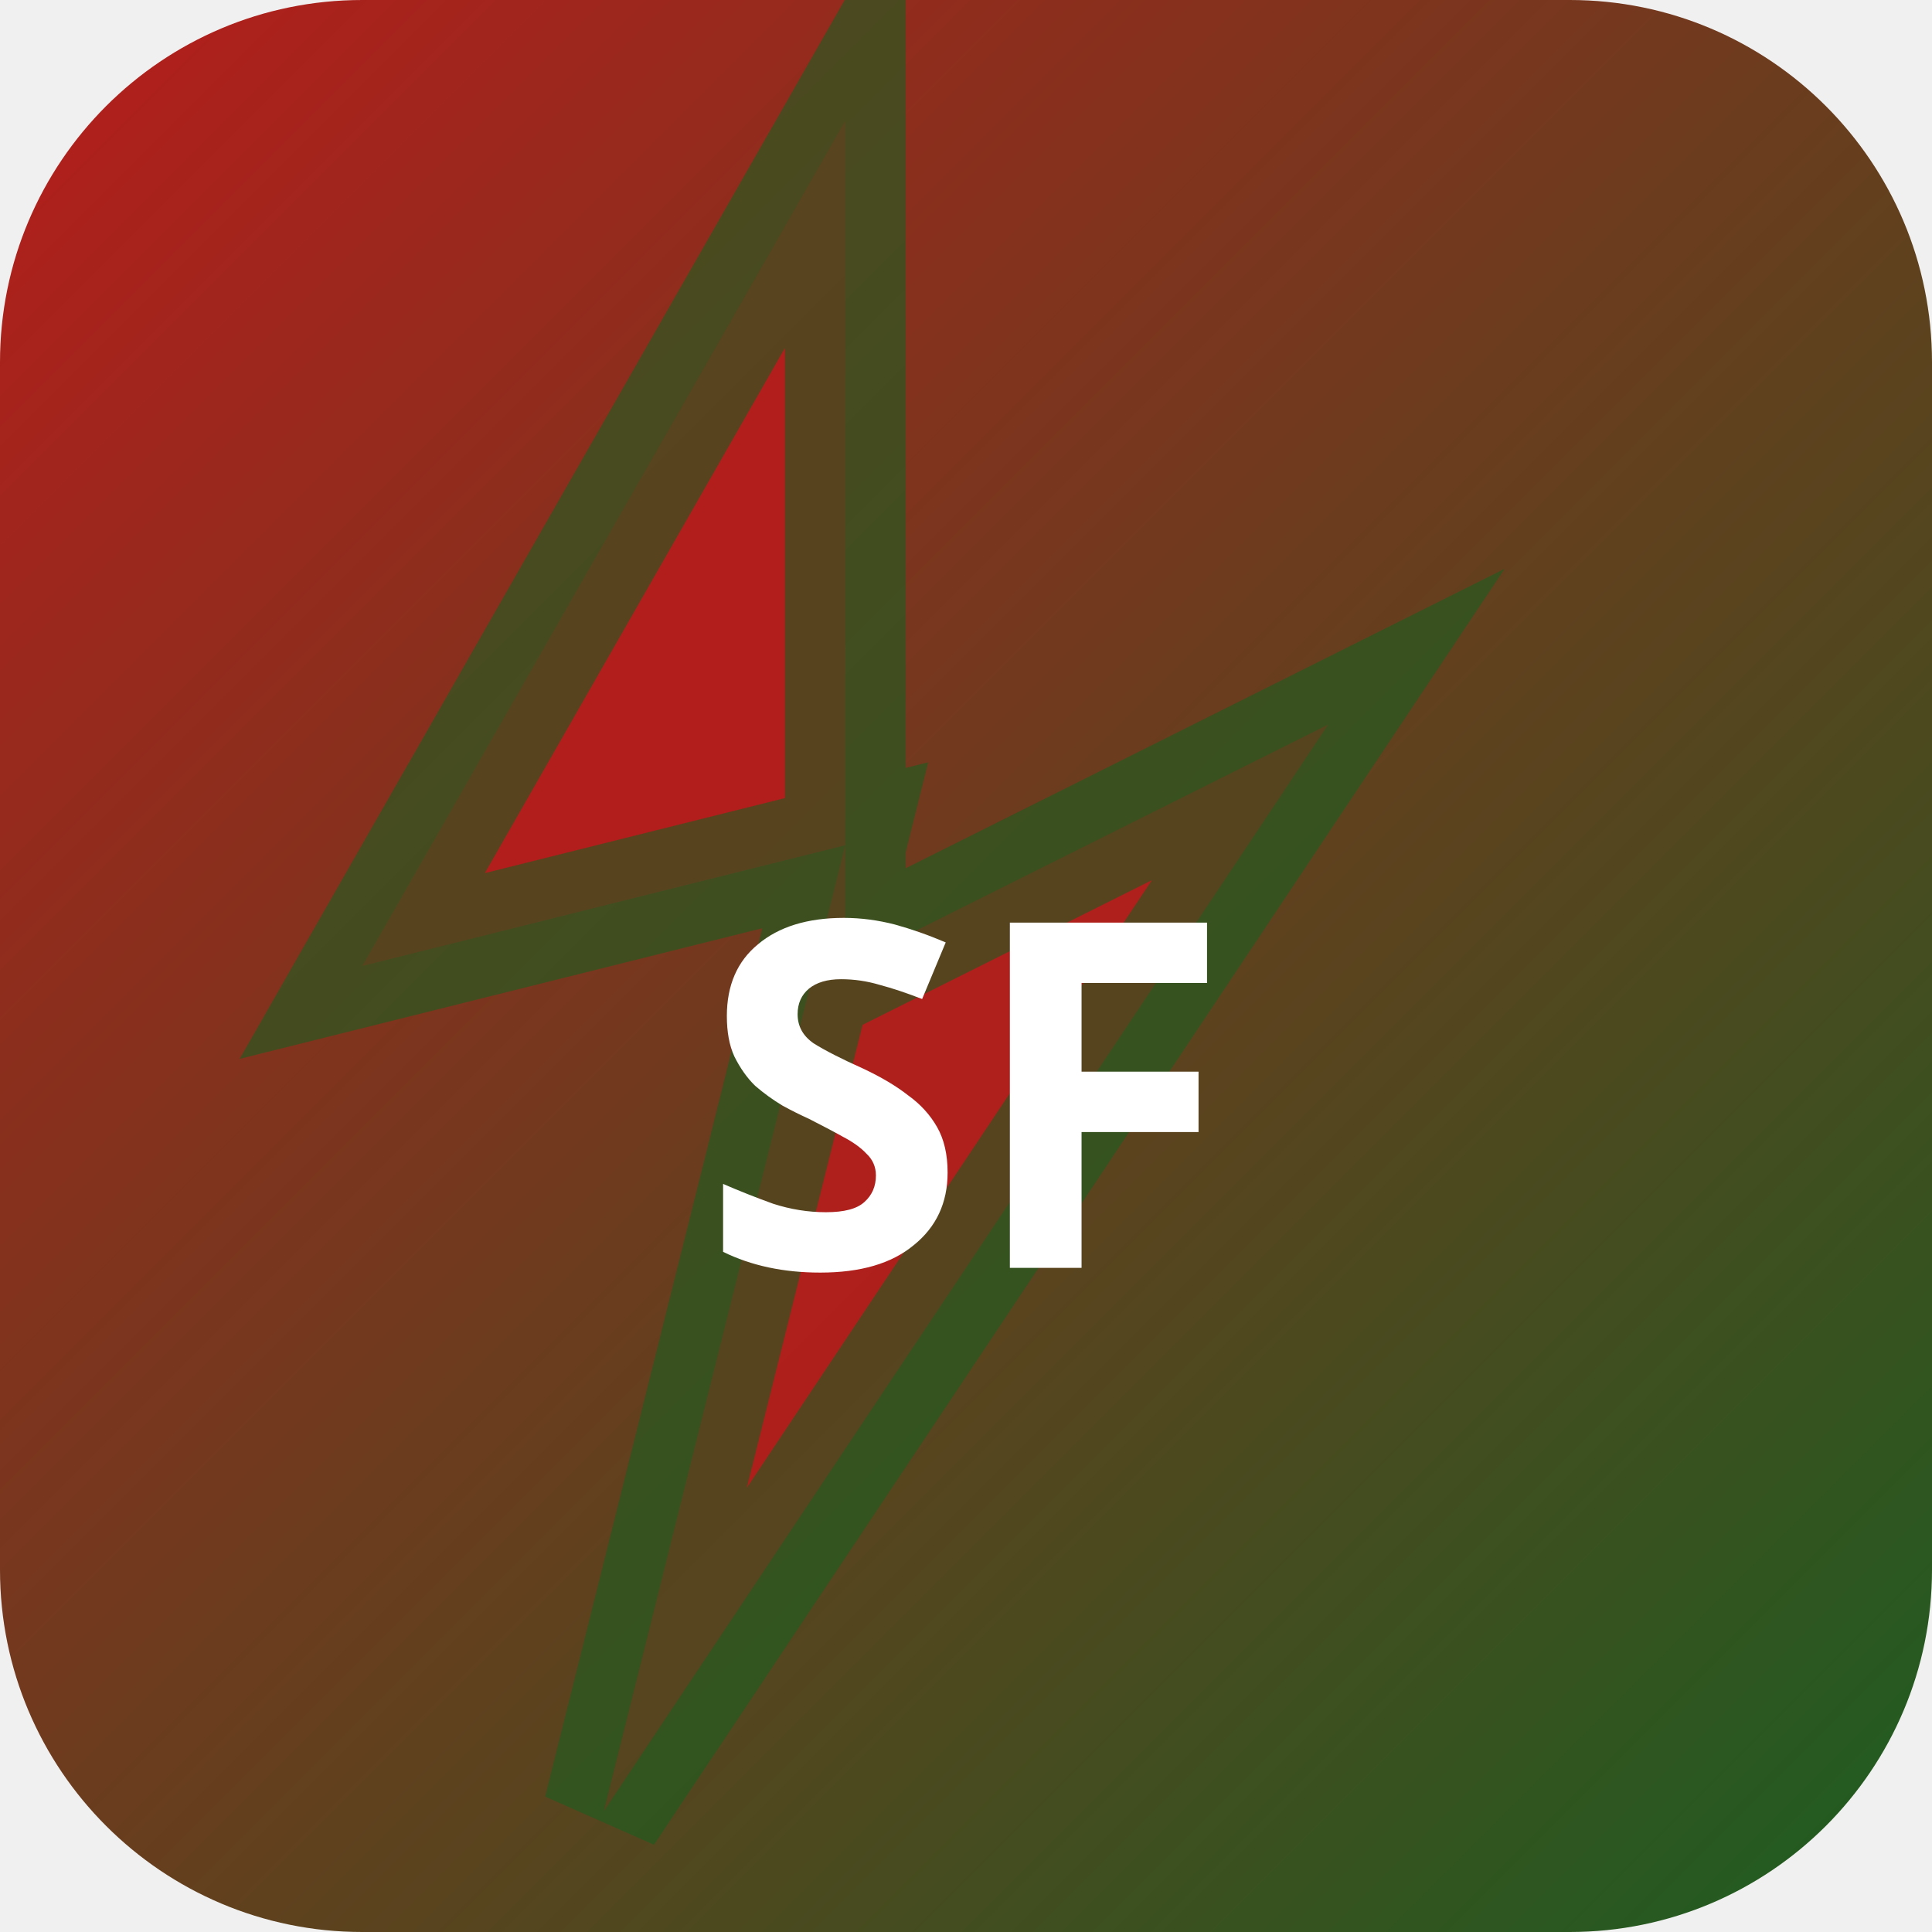
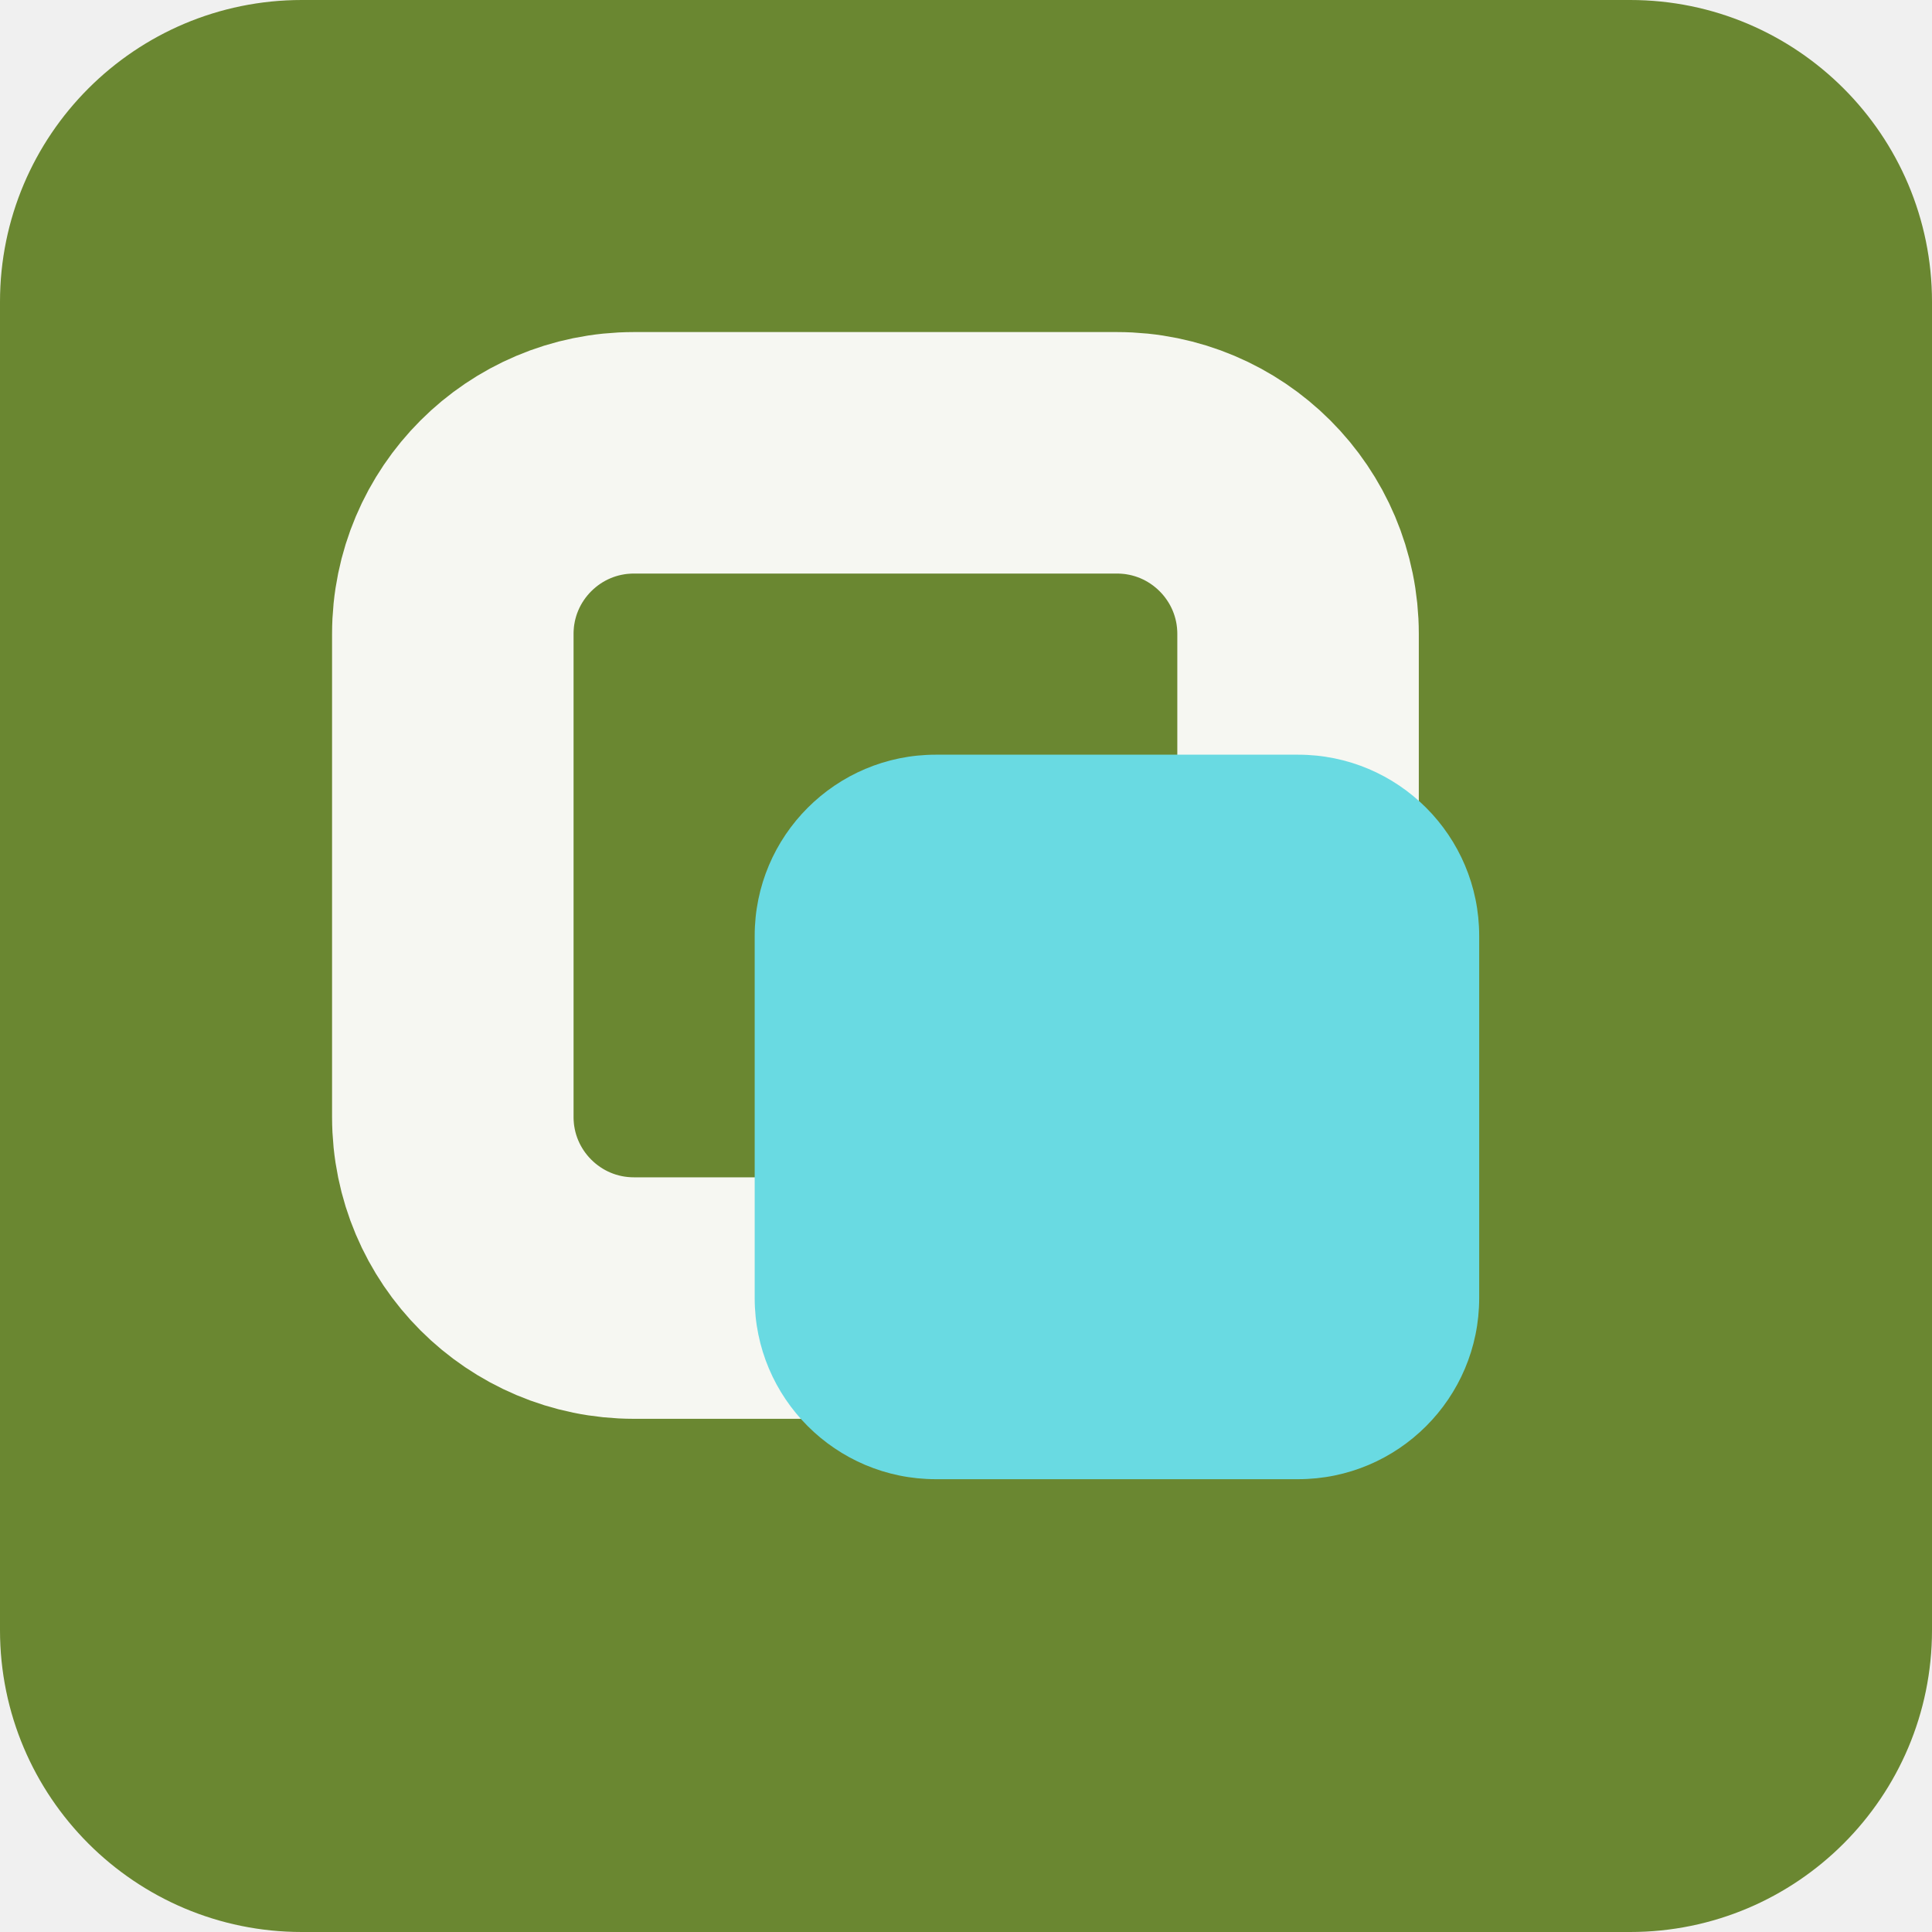
- <svg xmlns="http://www.w3.org/2000/svg" width="32" height="32" viewBox="0 0 32 32">
-   <defs>
-     <linearGradient id="bgsf-t" x1="0" y1="0" x2="1" y2="1">
-       <stop offset="0%" stop-color="#b71c1c" />
-       <stop offset="100%" stop-color="#1b5e20" />
-     </linearGradient>
-   </defs>
-   <rect width="32" height="32" rx="6" fill="url(#bgsf-t)" />
-   <polygon points="14,2 6,16 14,14 10,30 22,12 14,16" fill="rgba(183,28,28,0.9)" stroke="rgba(27,94,32,0.6)" stroke-width="2" />
-   <text x="16" y="21" text-anchor="middle" fill="#fff" font-size="8" font-weight="700" font-family="system-ui">SF</text>
+ <svg xmlns="http://www.w3.org/2000/svg" width="64" height="64" viewBox="0 0 64 64" role="img">
+   <rect width="64" height="64" rx="10" fill="hsl(80 47% 36%)" />
+   <g transform="rotate(0 32 32)">
+     <rect x="15" y="15" width="28" height="28" rx="6" fill="none" stroke="hsl(80 24% 96%)" stroke-width="8" />
+     <rect x="25" y="25" width="24" height="24" rx="6" fill="hsl(184 68% 65%)" />
+   </g>
</svg>
